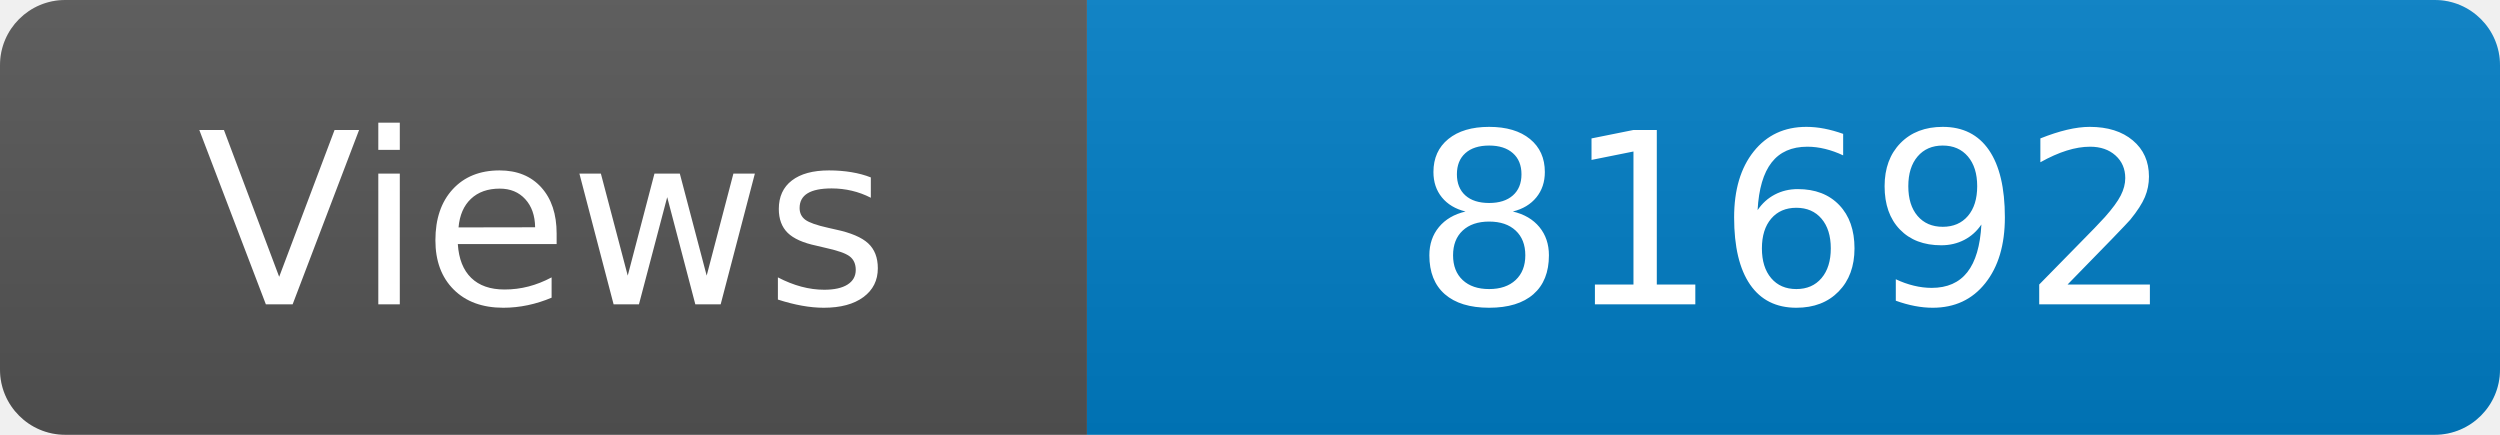
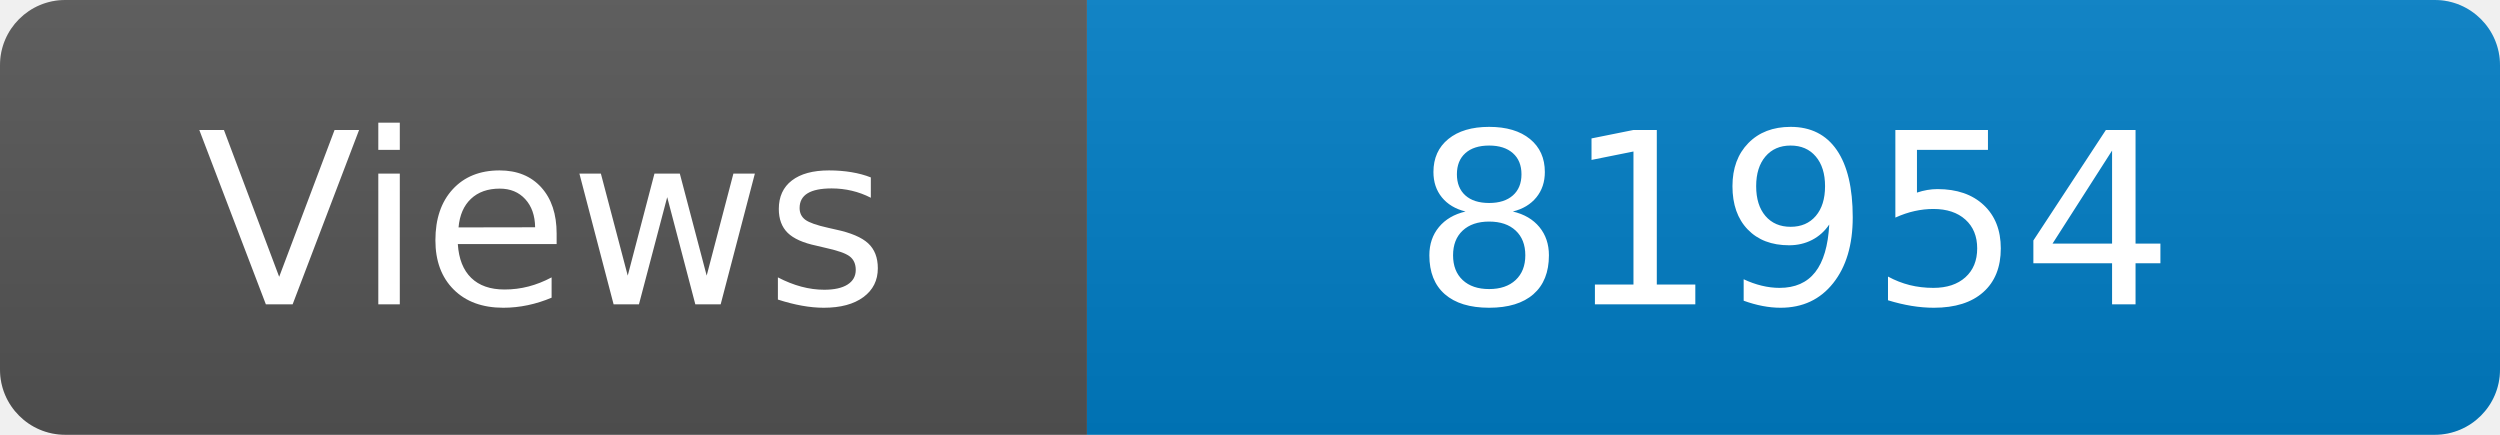
<svg xmlns="http://www.w3.org/2000/svg" width="115" height="20" role="img" aria-label="Maintained?: yes">
  <linearGradient id="s" x2="0" y2="100%">
    <stop offset="0" stop-color="#bbb" stop-opacity=".1" />
    <stop offset="1" stop-opacity=".1" />
  </linearGradient>
  <clipPath id="r">
    <rect width="115" height="20" rx="3" fill="#fff" />
  </clipPath>
  <g clip-path="url(#r)">
    <rect width="50" height="20" fill="#555" />
    <rect x="50" width="160" height="20" fill="#007ec6" />
    <rect width="115" height="20" fill="url(#s)" />
  </g>
  <g fill="#fff" text-anchor="middle" font-family="Verdana,Geneva,DejaVu Sans,sans-serif" font-size="110">
    <text x="250" y="140" transform="scale(.1)" fill="#fff">Views</text>
-     <text x="825" y="140" transform="scale(.1)" fill="#fff">81692</text>
+     <text x="825" y="140" transform="scale(.1)" fill="#fff">81954</text>
  </g>
</svg>
